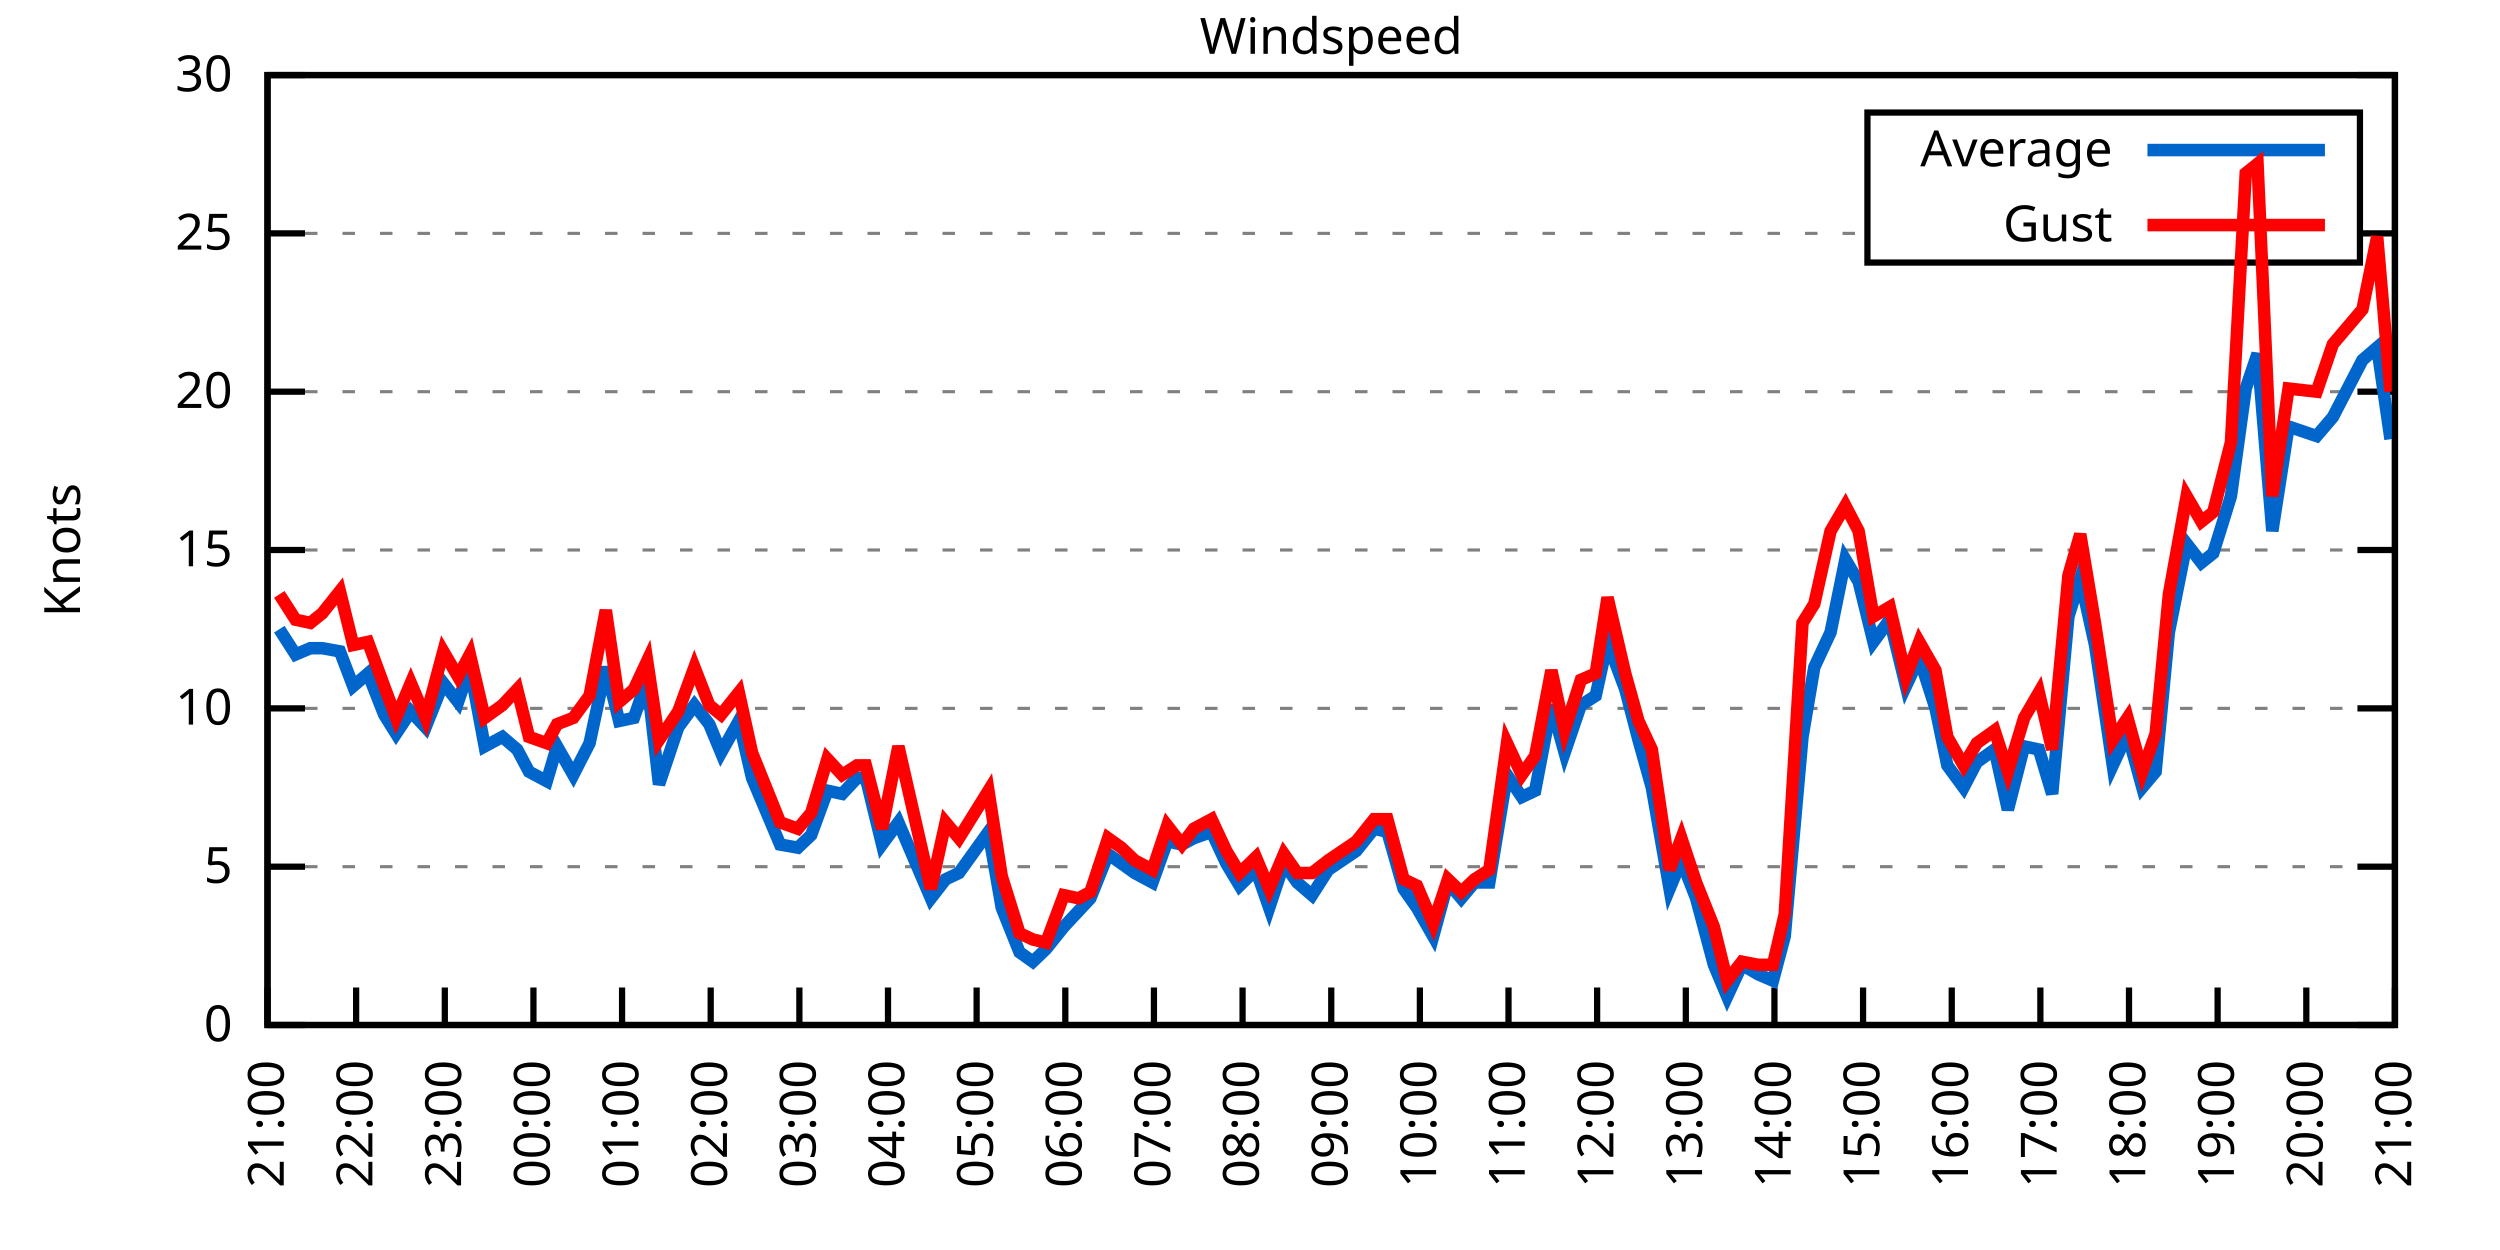
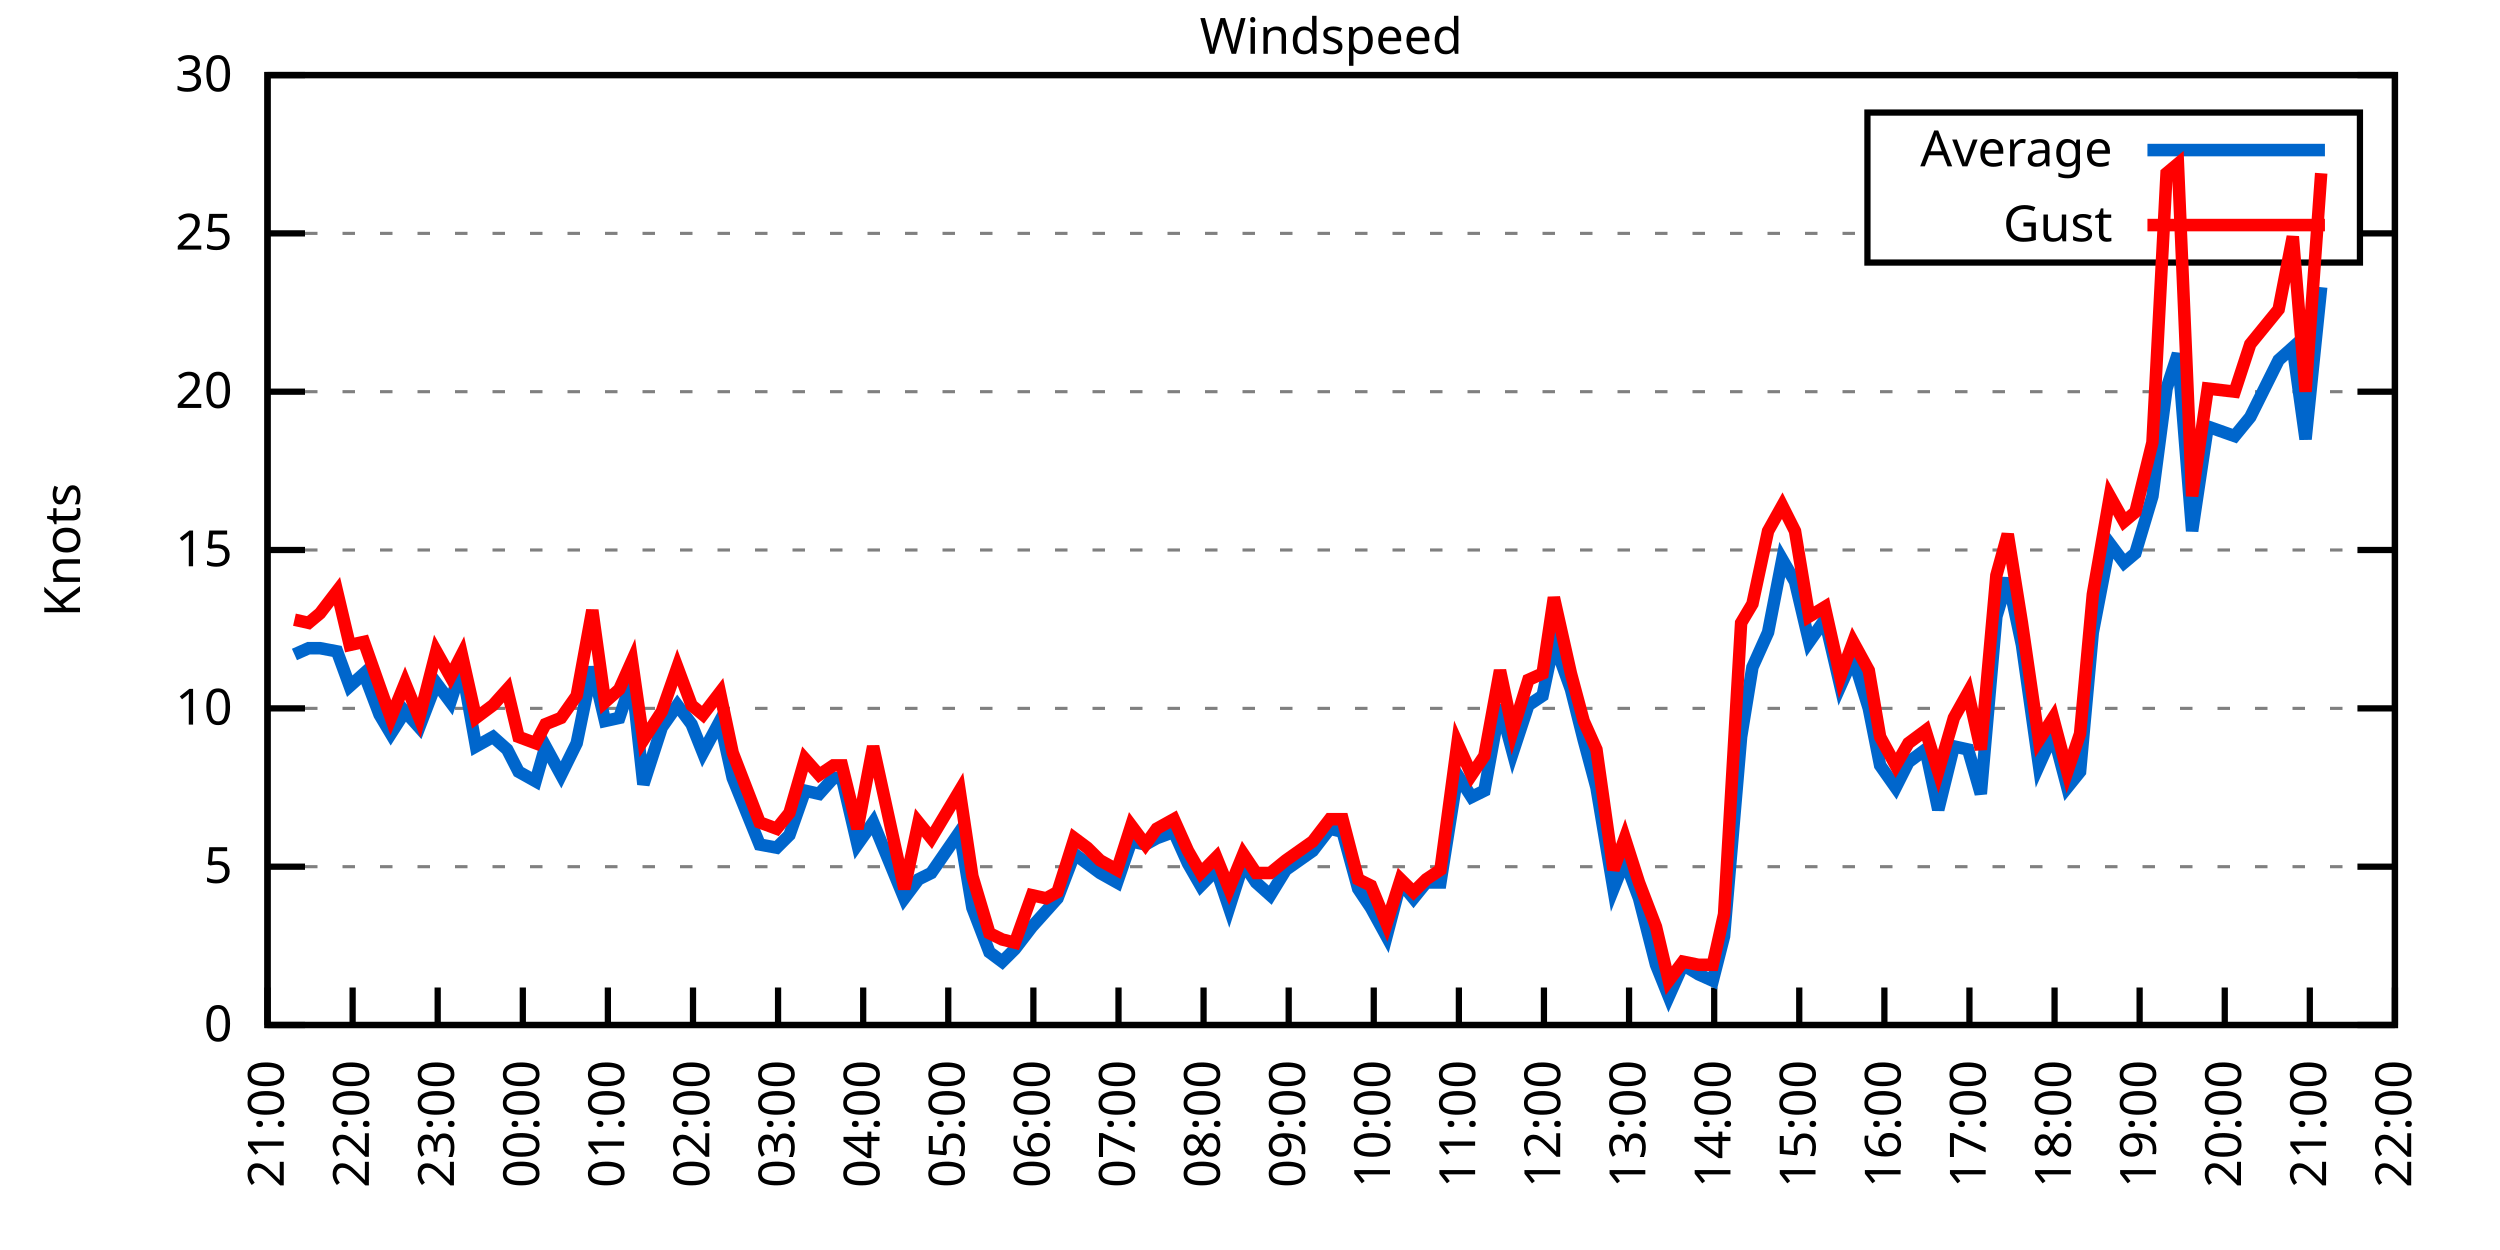
<svg xmlns="http://www.w3.org/2000/svg" xmlns:xlink="http://www.w3.org/1999/xlink" width="400" height="200" viewBox="0 0 400 200">
  <g id="gnuplot_canvas">
    <rect x="0" y="0" width="400" height="200" fill="none" />
    <defs>
      <circle id="gpDot" r="0.5" stroke-width="0.5" stroke="currentColor" />
      <path id="gpPt0" stroke-width="0.333" stroke="currentColor" d="M-1,0 h2 M0,-1 v2" />
      <path id="gpPt1" stroke-width="0.333" stroke="currentColor" d="M-1,-1 L1,1 M1,-1 L-1,1" />
      <path id="gpPt2" stroke-width="0.333" stroke="currentColor" d="M-1,0 L1,0 M0,-1 L0,1 M-1,-1 L1,1 M-1,1 L1,-1" />
      <rect id="gpPt3" stroke-width="0.333" stroke="currentColor" x="-1" y="-1" width="2" height="2" />
      <rect id="gpPt4" stroke-width="0.333" stroke="currentColor" fill="currentColor" x="-1" y="-1" width="2" height="2" />
      <circle id="gpPt5" stroke-width="0.333" stroke="currentColor" cx="0" cy="0" r="1" />
      <use xlink:href="#gpPt5" id="gpPt6" fill="currentColor" stroke="none" />
      <path id="gpPt7" stroke-width="0.333" stroke="currentColor" d="M0,-1.33 L-1.33,0.67 L1.33,0.67 z" />
      <use xlink:href="#gpPt7" id="gpPt8" fill="currentColor" stroke="none" />
      <use xlink:href="#gpPt7" id="gpPt9" stroke="currentColor" transform="rotate(180)" />
      <use xlink:href="#gpPt9" id="gpPt10" fill="currentColor" stroke="none" />
      <use xlink:href="#gpPt3" id="gpPt11" stroke="currentColor" transform="rotate(45)" />
      <use xlink:href="#gpPt11" id="gpPt12" fill="currentColor" stroke="none" />
      <path id="gpPt13" stroke-width="0.333" stroke="currentColor" d="M0,1.330 L1.265,0.411 L0.782,-1.067 L-0.782,-1.076 L-1.265,0.411 z" />
      <use xlink:href="#gpPt13" id="gpPt14" fill="currentColor" stroke="none" />
      <filter id="textbox" filterUnits="objectBoundingBox" x="0" y="0" height="1" width="1">
        <feFlood flood-color="white" flood-opacity="1" result="bgnd" />
        <feComposite in="SourceGraphic" in2="bgnd" operator="atop" />
      </filter>
      <filter id="greybox" filterUnits="objectBoundingBox" x="0" y="0" height="1" width="1">
        <feFlood flood-color="lightgrey" flood-opacity="1" result="grey" />
        <feComposite in="SourceGraphic" in2="grey" operator="atop" />
      </filter>
    </defs>
    <g fill="none" color="white" stroke="currentColor" stroke-width="1.00" stroke-linecap="butt" stroke-linejoin="miter">
</g>
    <g fill="none" color="black" stroke="currentColor" stroke-width="1.00" stroke-linecap="butt" stroke-linejoin="miter">
      <g stroke="none" shape-rendering="crispEdges">
        <polygon fill="rgb(255, 255, 255)" points="42.80,164.00 383.18,164.00 383.18,12.02 42.80,12.02 " />
      </g>
    </g>
    <g fill="none" color="black" stroke="currentColor" stroke-width="1.00" stroke-linecap="butt" stroke-linejoin="miter">
</g>
    <g fill="none" color="black" stroke="black" stroke-width="0.50" stroke-linecap="butt" stroke-linejoin="miter">
</g>
    <g fill="none" color="gray" stroke="currentColor" stroke-width="0.50" stroke-linecap="butt" stroke-linejoin="miter">
      <path stroke="gray" stroke-dasharray="2,4" class="gridline" d="M42.80,164.00 L383.19,164.00  " />
    </g>
    <g fill="none" color="gray" stroke="gray" stroke-width="1.00" stroke-linecap="butt" stroke-linejoin="miter">
</g>
    <g fill="none" color="black" stroke="currentColor" stroke-width="1.00" stroke-linecap="butt" stroke-linejoin="miter">
      <path stroke="black" d="M42.80,164.00 L48.80,164.00 M383.19,164.00 L377.19,164.00  " />
      <g transform="translate(37.20,166.60)" stroke="none" fill="black" font-family="Sans" font-size="8.00" text-anchor="end">
        <text>
          <tspan font-family="Sans"> 0</tspan>
        </text>
      </g>
    </g>
    <g fill="none" color="black" stroke="currentColor" stroke-width="1.00" stroke-linecap="butt" stroke-linejoin="miter">
</g>
    <g fill="none" color="black" stroke="black" stroke-width="0.50" stroke-linecap="butt" stroke-linejoin="miter">
</g>
    <g fill="none" color="gray" stroke="currentColor" stroke-width="0.50" stroke-linecap="butt" stroke-linejoin="miter">
      <path stroke="gray" stroke-dasharray="2,4" class="gridline" d="M42.80,138.67 L383.19,138.67  " />
    </g>
    <g fill="none" color="gray" stroke="gray" stroke-width="1.00" stroke-linecap="butt" stroke-linejoin="miter">
</g>
    <g fill="none" color="black" stroke="currentColor" stroke-width="1.00" stroke-linecap="butt" stroke-linejoin="miter">
      <path stroke="black" d="M42.80,138.67 L48.80,138.67 M383.19,138.67 L377.19,138.67  " />
      <g transform="translate(37.20,141.27)" stroke="none" fill="black" font-family="Sans" font-size="8.00" text-anchor="end">
        <text>
          <tspan font-family="Sans"> 5</tspan>
        </text>
      </g>
    </g>
    <g fill="none" color="black" stroke="currentColor" stroke-width="1.00" stroke-linecap="butt" stroke-linejoin="miter">
</g>
    <g fill="none" color="black" stroke="black" stroke-width="0.50" stroke-linecap="butt" stroke-linejoin="miter">
</g>
    <g fill="none" color="gray" stroke="currentColor" stroke-width="0.50" stroke-linecap="butt" stroke-linejoin="miter">
      <path stroke="gray" stroke-dasharray="2,4" class="gridline" d="M42.80,113.34 L383.19,113.34  " />
    </g>
    <g fill="none" color="gray" stroke="gray" stroke-width="1.00" stroke-linecap="butt" stroke-linejoin="miter">
</g>
    <g fill="none" color="black" stroke="currentColor" stroke-width="1.00" stroke-linecap="butt" stroke-linejoin="miter">
      <path stroke="black" d="M42.80,113.34 L48.80,113.34 M383.19,113.34 L377.19,113.34  " />
      <g transform="translate(37.20,115.94)" stroke="none" fill="black" font-family="Sans" font-size="8.00" text-anchor="end">
        <text>
          <tspan font-family="Sans"> 10</tspan>
        </text>
      </g>
    </g>
    <g fill="none" color="black" stroke="currentColor" stroke-width="1.00" stroke-linecap="butt" stroke-linejoin="miter">
</g>
    <g fill="none" color="black" stroke="black" stroke-width="0.50" stroke-linecap="butt" stroke-linejoin="miter">
</g>
    <g fill="none" color="gray" stroke="currentColor" stroke-width="0.50" stroke-linecap="butt" stroke-linejoin="miter">
      <path stroke="gray" stroke-dasharray="2,4" class="gridline" d="M42.80,88.00 L383.19,88.00  " />
    </g>
    <g fill="none" color="gray" stroke="gray" stroke-width="1.00" stroke-linecap="butt" stroke-linejoin="miter">
</g>
    <g fill="none" color="black" stroke="currentColor" stroke-width="1.00" stroke-linecap="butt" stroke-linejoin="miter">
      <path stroke="black" d="M42.80,88.00 L48.80,88.00 M383.19,88.00 L377.19,88.00  " />
      <g transform="translate(37.20,90.60)" stroke="none" fill="black" font-family="Sans" font-size="8.00" text-anchor="end">
        <text>
          <tspan font-family="Sans"> 15</tspan>
        </text>
      </g>
    </g>
    <g fill="none" color="black" stroke="currentColor" stroke-width="1.00" stroke-linecap="butt" stroke-linejoin="miter">
</g>
    <g fill="none" color="black" stroke="black" stroke-width="0.50" stroke-linecap="butt" stroke-linejoin="miter">
</g>
    <g fill="none" color="gray" stroke="currentColor" stroke-width="0.50" stroke-linecap="butt" stroke-linejoin="miter">
      <path stroke="gray" stroke-dasharray="2,4" class="gridline" d="M42.80,62.67 L383.19,62.67  " />
    </g>
    <g fill="none" color="gray" stroke="gray" stroke-width="1.00" stroke-linecap="butt" stroke-linejoin="miter">
</g>
    <g fill="none" color="black" stroke="currentColor" stroke-width="1.00" stroke-linecap="butt" stroke-linejoin="miter">
      <path stroke="black" d="M42.80,62.67 L48.80,62.67 M383.19,62.67 L377.19,62.67  " />
      <g transform="translate(37.20,65.27)" stroke="none" fill="black" font-family="Sans" font-size="8.00" text-anchor="end">
        <text>
          <tspan font-family="Sans"> 20</tspan>
        </text>
      </g>
    </g>
    <g fill="none" color="black" stroke="currentColor" stroke-width="1.00" stroke-linecap="butt" stroke-linejoin="miter">
</g>
    <g fill="none" color="black" stroke="black" stroke-width="0.50" stroke-linecap="butt" stroke-linejoin="miter">
</g>
    <g fill="none" color="gray" stroke="currentColor" stroke-width="0.50" stroke-linecap="butt" stroke-linejoin="miter">
      <path stroke="gray" stroke-dasharray="2,4" class="gridline" d="M42.80,37.34 L298.79,37.34 M377.59,37.34 L383.19,37.34  " />
    </g>
    <g fill="none" color="gray" stroke="gray" stroke-width="1.00" stroke-linecap="butt" stroke-linejoin="miter">
</g>
    <g fill="none" color="black" stroke="currentColor" stroke-width="1.00" stroke-linecap="butt" stroke-linejoin="miter">
      <path stroke="black" d="M42.80,37.34 L48.80,37.34 M383.19,37.34 L377.19,37.34  " />
      <g transform="translate(37.20,39.94)" stroke="none" fill="black" font-family="Sans" font-size="8.00" text-anchor="end">
        <text>
          <tspan font-family="Sans"> 25</tspan>
        </text>
      </g>
    </g>
    <g fill="none" color="black" stroke="currentColor" stroke-width="1.00" stroke-linecap="butt" stroke-linejoin="miter">
</g>
    <g fill="none" color="black" stroke="black" stroke-width="0.50" stroke-linecap="butt" stroke-linejoin="miter">
</g>
    <g fill="none" color="gray" stroke="currentColor" stroke-width="0.50" stroke-linecap="butt" stroke-linejoin="miter">
      <path stroke="gray" stroke-dasharray="2,4" class="gridline" d="M42.80,12.01 L383.19,12.01  " />
    </g>
    <g fill="none" color="gray" stroke="gray" stroke-width="1.00" stroke-linecap="butt" stroke-linejoin="miter">
</g>
    <g fill="none" color="black" stroke="currentColor" stroke-width="1.00" stroke-linecap="butt" stroke-linejoin="miter">
      <path stroke="black" d="M42.80,12.01 L48.80,12.01 M383.19,12.01 L377.19,12.01  " />
      <g transform="translate(37.20,14.61)" stroke="none" fill="black" font-family="Sans" font-size="8.00" text-anchor="end">
        <text>
          <tspan font-family="Sans"> 30</tspan>
        </text>
      </g>
    </g>
    <g fill="none" color="black" stroke="currentColor" stroke-width="1.00" stroke-linecap="butt" stroke-linejoin="miter">
      <path stroke="black" d="M42.80,164.00 L42.80,158.00  " />
      <g transform="translate(45.40,169.60) rotate(270.00)" stroke="none" fill="black" font-family="Sans" font-size="8.00" text-anchor="end">
        <text>
          <tspan font-family="Sans">21:00</tspan>
        </text>
      </g>
    </g>
    <g fill="none" color="black" stroke="currentColor" stroke-width="1.00" stroke-linecap="butt" stroke-linejoin="miter">
-       <path stroke="black" d="M56.98,164.00 L56.98,158.00  " />
-       <g transform="translate(59.58,169.60) rotate(270.00)" stroke="none" fill="black" font-family="Sans" font-size="8.00" text-anchor="end">
+       <path stroke="black" d="M56.42,164.00 L56.42,158.00  " />
+       <g transform="translate(59.02,169.60) rotate(270.00)" stroke="none" fill="black" font-family="Sans" font-size="8.00" text-anchor="end">
        <text>
          <tspan font-family="Sans">22:00</tspan>
        </text>
      </g>
    </g>
    <g fill="none" color="black" stroke="currentColor" stroke-width="1.00" stroke-linecap="butt" stroke-linejoin="miter">
-       <path stroke="black" d="M71.17,164.00 L71.17,158.00  " />
-       <g transform="translate(73.77,169.60) rotate(270.00)" stroke="none" fill="black" font-family="Sans" font-size="8.00" text-anchor="end">
+       <path stroke="black" d="M70.03,164.00 L70.03,158.00  " />
+       <g transform="translate(72.63,169.60) rotate(270.00)" stroke="none" fill="black" font-family="Sans" font-size="8.00" text-anchor="end">
        <text>
          <tspan font-family="Sans">23:00</tspan>
        </text>
      </g>
    </g>
    <g fill="none" color="black" stroke="currentColor" stroke-width="1.00" stroke-linecap="butt" stroke-linejoin="miter">
-       <path stroke="black" d="M85.35,164.00 L85.35,158.00  " />
-       <g transform="translate(87.95,169.60) rotate(270.00)" stroke="none" fill="black" font-family="Sans" font-size="8.00" text-anchor="end">
+       <path stroke="black" d="M83.65,164.00 L83.65,158.00  " />
+       <g transform="translate(86.25,169.60) rotate(270.00)" stroke="none" fill="black" font-family="Sans" font-size="8.00" text-anchor="end">
        <text>
          <tspan font-family="Sans">00:00</tspan>
        </text>
      </g>
    </g>
    <g fill="none" color="black" stroke="currentColor" stroke-width="1.00" stroke-linecap="butt" stroke-linejoin="miter">
-       <path stroke="black" d="M99.53,164.00 L99.53,158.00  " />
-       <g transform="translate(102.13,169.60) rotate(270.00)" stroke="none" fill="black" font-family="Sans" font-size="8.00" text-anchor="end">
+       <path stroke="black" d="M97.26,164.00 L97.26,158.00  " />
+       <g transform="translate(99.86,169.60) rotate(270.00)" stroke="none" fill="black" font-family="Sans" font-size="8.00" text-anchor="end">
        <text>
          <tspan font-family="Sans">01:00</tspan>
        </text>
      </g>
    </g>
    <g fill="none" color="black" stroke="currentColor" stroke-width="1.00" stroke-linecap="butt" stroke-linejoin="miter">
-       <path stroke="black" d="M113.71,164.00 L113.71,158.00  " />
-       <g transform="translate(116.31,169.60) rotate(270.00)" stroke="none" fill="black" font-family="Sans" font-size="8.00" text-anchor="end">
+       <path stroke="black" d="M110.88,164.00 L110.88,158.00  " />
+       <g transform="translate(113.48,169.60) rotate(270.00)" stroke="none" fill="black" font-family="Sans" font-size="8.00" text-anchor="end">
        <text>
          <tspan font-family="Sans">02:00</tspan>
        </text>
      </g>
    </g>
    <g fill="none" color="black" stroke="currentColor" stroke-width="1.00" stroke-linecap="butt" stroke-linejoin="miter">
-       <path stroke="black" d="M127.90,164.00 L127.90,158.00  " />
-       <g transform="translate(130.50,169.60) rotate(270.00)" stroke="none" fill="black" font-family="Sans" font-size="8.00" text-anchor="end">
+       <path stroke="black" d="M124.49,164.00 L124.49,158.00  " />
+       <g transform="translate(127.09,169.60) rotate(270.00)" stroke="none" fill="black" font-family="Sans" font-size="8.00" text-anchor="end">
        <text>
          <tspan font-family="Sans">03:00</tspan>
        </text>
      </g>
    </g>
    <g fill="none" color="black" stroke="currentColor" stroke-width="1.00" stroke-linecap="butt" stroke-linejoin="miter">
-       <path stroke="black" d="M142.08,164.00 L142.08,158.00  " />
-       <g transform="translate(144.68,169.60) rotate(270.00)" stroke="none" fill="black" font-family="Sans" font-size="8.00" text-anchor="end">
+       <path stroke="black" d="M138.11,164.00 L138.11,158.00  " />
+       <g transform="translate(140.71,169.60) rotate(270.00)" stroke="none" fill="black" font-family="Sans" font-size="8.00" text-anchor="end">
        <text>
          <tspan font-family="Sans">04:00</tspan>
        </text>
      </g>
    </g>
    <g fill="none" color="black" stroke="currentColor" stroke-width="1.00" stroke-linecap="butt" stroke-linejoin="miter">
-       <path stroke="black" d="M156.26,164.00 L156.26,158.00  " />
-       <g transform="translate(158.86,169.60) rotate(270.00)" stroke="none" fill="black" font-family="Sans" font-size="8.00" text-anchor="end">
+       <path stroke="black" d="M151.72,164.00 L151.72,158.00  " />
+       <g transform="translate(154.32,169.60) rotate(270.00)" stroke="none" fill="black" font-family="Sans" font-size="8.00" text-anchor="end">
        <text>
          <tspan font-family="Sans">05:00</tspan>
        </text>
      </g>
    </g>
    <g fill="none" color="black" stroke="currentColor" stroke-width="1.00" stroke-linecap="butt" stroke-linejoin="miter">
-       <path stroke="black" d="M170.45,164.00 L170.45,158.00  " />
-       <g transform="translate(173.05,169.60) rotate(270.00)" stroke="none" fill="black" font-family="Sans" font-size="8.00" text-anchor="end">
+       <path stroke="black" d="M165.34,164.00 L165.34,158.00  " />
+       <g transform="translate(167.94,169.60) rotate(270.00)" stroke="none" fill="black" font-family="Sans" font-size="8.00" text-anchor="end">
        <text>
          <tspan font-family="Sans">06:00</tspan>
        </text>
      </g>
    </g>
    <g fill="none" color="black" stroke="currentColor" stroke-width="1.00" stroke-linecap="butt" stroke-linejoin="miter">
-       <path stroke="black" d="M184.63,164.00 L184.63,158.00  " />
-       <g transform="translate(187.23,169.60) rotate(270.00)" stroke="none" fill="black" font-family="Sans" font-size="8.00" text-anchor="end">
+       <path stroke="black" d="M178.96,164.00 L178.96,158.00  " />
+       <g transform="translate(181.56,169.60) rotate(270.00)" stroke="none" fill="black" font-family="Sans" font-size="8.00" text-anchor="end">
        <text>
          <tspan font-family="Sans">07:00</tspan>
        </text>
      </g>
    </g>
    <g fill="none" color="black" stroke="currentColor" stroke-width="1.00" stroke-linecap="butt" stroke-linejoin="miter">
-       <path stroke="black" d="M198.81,164.00 L198.81,158.00  " />
-       <g transform="translate(201.41,169.60) rotate(270.00)" stroke="none" fill="black" font-family="Sans" font-size="8.00" text-anchor="end">
+       <path stroke="black" d="M192.57,164.00 L192.57,158.00  " />
+       <g transform="translate(195.17,169.60) rotate(270.00)" stroke="none" fill="black" font-family="Sans" font-size="8.00" text-anchor="end">
        <text>
          <tspan font-family="Sans">08:00</tspan>
        </text>
      </g>
    </g>
    <g fill="none" color="black" stroke="currentColor" stroke-width="1.00" stroke-linecap="butt" stroke-linejoin="miter">
-       <path stroke="black" d="M213.00,164.00 L213.00,158.00  " />
-       <g transform="translate(215.60,169.60) rotate(270.00)" stroke="none" fill="black" font-family="Sans" font-size="8.00" text-anchor="end">
+       <path stroke="black" d="M206.19,164.00 L206.19,158.00  " />
+       <g transform="translate(208.79,169.60) rotate(270.00)" stroke="none" fill="black" font-family="Sans" font-size="8.00" text-anchor="end">
        <text>
          <tspan font-family="Sans">09:00</tspan>
        </text>
      </g>
    </g>
    <g fill="none" color="black" stroke="currentColor" stroke-width="1.00" stroke-linecap="butt" stroke-linejoin="miter">
-       <path stroke="black" d="M227.18,164.00 L227.18,158.00  " />
-       <g transform="translate(229.78,169.60) rotate(270.00)" stroke="none" fill="black" font-family="Sans" font-size="8.00" text-anchor="end">
+       <path stroke="black" d="M219.80,164.00 L219.80,158.00  " />
+       <g transform="translate(222.40,169.60) rotate(270.00)" stroke="none" fill="black" font-family="Sans" font-size="8.00" text-anchor="end">
        <text>
          <tspan font-family="Sans">10:00</tspan>
        </text>
      </g>
    </g>
    <g fill="none" color="black" stroke="currentColor" stroke-width="1.00" stroke-linecap="butt" stroke-linejoin="miter">
-       <path stroke="black" d="M241.36,164.00 L241.36,158.00  " />
-       <g transform="translate(243.96,169.60) rotate(270.00)" stroke="none" fill="black" font-family="Sans" font-size="8.00" text-anchor="end">
+       <path stroke="black" d="M233.42,164.00 L233.42,158.00  " />
+       <g transform="translate(236.02,169.60) rotate(270.00)" stroke="none" fill="black" font-family="Sans" font-size="8.00" text-anchor="end">
        <text>
          <tspan font-family="Sans">11:00</tspan>
        </text>
      </g>
    </g>
    <g fill="none" color="black" stroke="currentColor" stroke-width="1.00" stroke-linecap="butt" stroke-linejoin="miter">
-       <path stroke="black" d="M255.54,164.00 L255.54,158.00  " />
-       <g transform="translate(258.14,169.60) rotate(270.00)" stroke="none" fill="black" font-family="Sans" font-size="8.00" text-anchor="end">
+       <path stroke="black" d="M247.03,164.00 L247.03,158.00  " />
+       <g transform="translate(249.63,169.60) rotate(270.00)" stroke="none" fill="black" font-family="Sans" font-size="8.00" text-anchor="end">
        <text>
          <tspan font-family="Sans">12:00</tspan>
        </text>
      </g>
    </g>
    <g fill="none" color="black" stroke="currentColor" stroke-width="1.00" stroke-linecap="butt" stroke-linejoin="miter">
-       <path stroke="black" d="M269.73,164.00 L269.73,158.00  " />
-       <g transform="translate(272.33,169.60) rotate(270.00)" stroke="none" fill="black" font-family="Sans" font-size="8.00" text-anchor="end">
+       <path stroke="black" d="M260.65,164.00 L260.65,158.00  " />
+       <g transform="translate(263.25,169.60) rotate(270.00)" stroke="none" fill="black" font-family="Sans" font-size="8.00" text-anchor="end">
        <text>
          <tspan font-family="Sans">13:00</tspan>
        </text>
      </g>
    </g>
    <g fill="none" color="black" stroke="currentColor" stroke-width="1.00" stroke-linecap="butt" stroke-linejoin="miter">
-       <path stroke="black" d="M283.91,164.00 L283.91,158.00  " />
-       <g transform="translate(286.51,169.60) rotate(270.00)" stroke="none" fill="black" font-family="Sans" font-size="8.00" text-anchor="end">
+       <path stroke="black" d="M274.27,164.00 L274.27,158.00  " />
+       <g transform="translate(276.87,169.60) rotate(270.00)" stroke="none" fill="black" font-family="Sans" font-size="8.00" text-anchor="end">
        <text>
          <tspan font-family="Sans">14:00</tspan>
        </text>
      </g>
    </g>
    <g fill="none" color="black" stroke="currentColor" stroke-width="1.00" stroke-linecap="butt" stroke-linejoin="miter">
-       <path stroke="black" d="M298.09,164.00 L298.09,158.00  " />
-       <g transform="translate(300.69,169.60) rotate(270.00)" stroke="none" fill="black" font-family="Sans" font-size="8.00" text-anchor="end">
+       <path stroke="black" d="M287.88,164.00 L287.88,158.00  " />
+       <g transform="translate(290.48,169.60) rotate(270.00)" stroke="none" fill="black" font-family="Sans" font-size="8.00" text-anchor="end">
        <text>
          <tspan font-family="Sans">15:00</tspan>
        </text>
      </g>
    </g>
    <g fill="none" color="black" stroke="currentColor" stroke-width="1.00" stroke-linecap="butt" stroke-linejoin="miter">
-       <path stroke="black" d="M312.28,164.00 L312.28,158.00  " />
-       <g transform="translate(314.88,169.60) rotate(270.00)" stroke="none" fill="black" font-family="Sans" font-size="8.00" text-anchor="end">
+       <path stroke="black" d="M301.50,164.00 L301.50,158.00  " />
+       <g transform="translate(304.10,169.60) rotate(270.00)" stroke="none" fill="black" font-family="Sans" font-size="8.00" text-anchor="end">
        <text>
          <tspan font-family="Sans">16:00</tspan>
        </text>
      </g>
    </g>
    <g fill="none" color="black" stroke="currentColor" stroke-width="1.00" stroke-linecap="butt" stroke-linejoin="miter">
-       <path stroke="black" d="M326.46,164.00 L326.46,158.00  " />
-       <g transform="translate(329.06,169.60) rotate(270.00)" stroke="none" fill="black" font-family="Sans" font-size="8.00" text-anchor="end">
+       <path stroke="black" d="M315.11,164.00 L315.11,158.00  " />
+       <g transform="translate(317.71,169.60) rotate(270.00)" stroke="none" fill="black" font-family="Sans" font-size="8.00" text-anchor="end">
        <text>
          <tspan font-family="Sans">17:00</tspan>
        </text>
      </g>
    </g>
    <g fill="none" color="black" stroke="currentColor" stroke-width="1.00" stroke-linecap="butt" stroke-linejoin="miter">
-       <path stroke="black" d="M340.64,164.00 L340.64,158.00  " />
-       <g transform="translate(343.24,169.60) rotate(270.00)" stroke="none" fill="black" font-family="Sans" font-size="8.00" text-anchor="end">
+       <path stroke="black" d="M328.73,164.00 L328.73,158.00  " />
+       <g transform="translate(331.33,169.60) rotate(270.00)" stroke="none" fill="black" font-family="Sans" font-size="8.00" text-anchor="end">
        <text>
          <tspan font-family="Sans">18:00</tspan>
        </text>
      </g>
    </g>
    <g fill="none" color="black" stroke="currentColor" stroke-width="1.00" stroke-linecap="butt" stroke-linejoin="miter">
-       <path stroke="black" d="M354.82,164.00 L354.82,158.00  " />
-       <g transform="translate(357.42,169.60) rotate(270.00)" stroke="none" fill="black" font-family="Sans" font-size="8.00" text-anchor="end">
+       <path stroke="black" d="M342.34,164.00 L342.34,158.00  " />
+       <g transform="translate(344.94,169.60) rotate(270.00)" stroke="none" fill="black" font-family="Sans" font-size="8.00" text-anchor="end">
        <text>
          <tspan font-family="Sans">19:00</tspan>
        </text>
      </g>
    </g>
    <g fill="none" color="black" stroke="currentColor" stroke-width="1.00" stroke-linecap="butt" stroke-linejoin="miter">
-       <path stroke="black" d="M369.01,164.00 L369.01,158.00  " />
-       <g transform="translate(371.61,169.60) rotate(270.00)" stroke="none" fill="black" font-family="Sans" font-size="8.00" text-anchor="end">
+       <path stroke="black" d="M355.96,164.00 L355.96,158.00  " />
+       <g transform="translate(358.56,169.60) rotate(270.00)" stroke="none" fill="black" font-family="Sans" font-size="8.00" text-anchor="end">
        <text>
          <tspan font-family="Sans">20:00</tspan>
+         </text>
+       </g>
+     </g>
+     <g fill="none" color="black" stroke="currentColor" stroke-width="1.00" stroke-linecap="butt" stroke-linejoin="miter">
+       <path stroke="black" d="M369.57,164.00 L369.57,158.00  " />
+       <g transform="translate(372.17,169.60) rotate(270.00)" stroke="none" fill="black" font-family="Sans" font-size="8.00" text-anchor="end">
+         <text>
+           <tspan font-family="Sans">21:00</tspan>
        </text>
      </g>
    </g>
    <g fill="none" color="black" stroke="currentColor" stroke-width="1.00" stroke-linecap="butt" stroke-linejoin="miter">
      <path stroke="black" d="M383.19,164.00 L383.19,158.00  " />
      <g transform="translate(385.79,169.60) rotate(270.00)" stroke="none" fill="black" font-family="Sans" font-size="8.00" text-anchor="end">
        <text>
-           <tspan font-family="Sans">21:00</tspan>
+           <tspan font-family="Sans">22:00</tspan>
        </text>
      </g>
    </g>
    <g fill="none" color="black" stroke="currentColor" stroke-width="1.00" stroke-linecap="butt" stroke-linejoin="miter">
</g>
    <g fill="none" color="black" stroke="currentColor" stroke-width="1.00" stroke-linecap="butt" stroke-linejoin="miter">
      <path stroke="black" d="M42.80,12.01 L42.80,164.00 L383.19,164.00 L383.19,12.01 L42.80,12.01 Z  " />
    </g>
    <g fill="none" color="black" stroke="currentColor" stroke-width="1.00" stroke-linecap="butt" stroke-linejoin="miter">
</g>
    <g fill="none" color="black" stroke="currentColor" stroke-width="1.00" stroke-linecap="butt" stroke-linejoin="miter">
      <path stroke="black" d="M298.79,42.01 L298.79,18.01 L377.59,18.01 L377.59,42.01 L298.79,42.01 Z  " />
    </g>
    <g id="Windspeed_plot_1">
      <g fill="none" color="white" stroke="black" stroke-width="2.00" stroke-linecap="butt" stroke-linejoin="miter">
</g>
      <g fill="none" color="black" stroke="currentColor" stroke-width="2.00" stroke-linecap="butt" stroke-linejoin="miter">
        <g transform="translate(337.99,26.61)" stroke="none" fill="black" font-family="Sans" font-size="8.00" text-anchor="end">
          <text>
            <tspan font-family="Sans">Average</tspan>
          </text>
        </g>
      </g>
      <g fill="none" color="black" stroke="currentColor" stroke-width="2.00" stroke-linecap="butt" stroke-linejoin="miter">
-         <path stroke="rgb(  0, 102, 204)" d="M343.59,24.01 L371.99,24.01 M44.69,100.67 L47.29,104.72 L49.66,103.71 L51.55,103.71 L54.38,104.22 L56.51,109.79   L58.87,107.76 L61.47,114.35 L63.37,117.39 L65.73,113.84 L68.09,116.38 L70.93,109.28 L73.29,112.32 L75.18,106.75   L77.55,119.42 L80.38,117.90 L82.75,119.92 L84.64,123.47 L87.48,124.99 L89.13,119.42 L91.73,123.98 L94.33,118.91   L96.93,106.75 L99.06,115.36 L101.42,114.86 L103.55,108.78 L105.44,125.50 L108.51,116.38 L111.11,112.83 L113.48,115.87   L115.37,120.43 L118.21,115.36 L120.33,124.48 L124.82,135.12 L127.66,135.63 L129.79,133.60 L132.39,126.51 L134.75,127.02   L137.12,124.48 L138.53,124.48 L141.13,135.12 L143.74,131.58 L148.94,143.73 L151.30,140.69 L153.43,139.68 L158.15,133.10   L160.28,145.25 L163.12,152.35 L165.25,153.87 L167.37,151.84 L170.21,148.29 L172.57,145.76 L174.46,143.73 L177.30,136.64   L179.43,138.16 L181.56,139.68 L184.39,141.20 L186.76,134.62 L189.12,135.12 L191.01,134.11 L193.85,133.10 L196.21,138.16   L198.34,141.71 L200.94,139.17 L203.07,145.25 L205.43,138.16 L207.56,141.20 L209.92,143.23 L212.52,139.17 L217.01,136.14   L219.85,132.59 L221.98,133.10 L224.58,142.21 L226.71,145.25 L229.31,149.81 L231.67,141.20 L233.80,143.73 L235.92,141.20   L238.29,141.20 L241.12,123.98 L243.49,127.52 L245.62,126.51 L248.22,112.83 L250.34,120.43 L252.94,112.83 L255.31,111.31   L257.20,102.70 L260.04,110.30 L262.16,118.40 L264.29,126.00 L267.13,142.21 L269.02,137.66 L271.38,143.73 L274.22,154.37   L276.35,159.44 L278.71,154.37 L281.31,155.89 L283.67,156.91 L285.56,149.81 L288.40,117.90 L290.29,106.75 L292.89,101.18   L295.26,89.52 L297.38,93.07 L299.75,102.70 L302.35,99.15 L304.95,109.79 L307.08,105.23 L309.68,113.34 L311.57,122.46   L314.17,126.00 L316.29,121.95 L319.13,119.92 L321.26,129.55 L323.86,119.42 L326.22,119.92 L328.35,127.02 L330.95,98.64   L332.84,92.56 L335.20,103.20 L338.04,122.46 L340.40,117.39 L342.77,126.00 L344.90,123.47 L347.02,101.18 L349.86,86.99   L352.22,90.03 L354.12,88.51 L356.95,79.39 L359.32,62.17 L361.21,56.59 L363.57,84.97 L366.17,68.25 L370.66,69.77   L373.26,66.73 L377.99,57.61 L380.35,55.58 L382.48,70.27  " />
+         <path stroke="rgb(  0, 102, 204)" d="M343.59,24.01 L371.99,24.01 M47.11,104.72 L49.38,103.71 L51.20,103.71 L53.92,104.22 L55.96,109.79 L58.23,107.76   L60.73,114.35 L62.54,117.39 L64.81,113.84 L67.08,116.38 L69.80,109.28 L72.07,112.32 L73.89,106.75 L76.16,119.42   L78.88,117.90 L81.15,119.92 L82.97,123.47 L85.69,124.99 L87.28,119.42 L89.77,123.98 L92.27,118.91 L94.77,106.75   L96.81,115.36 L99.08,114.86 L101.12,108.78 L102.94,125.50 L105.89,116.38 L108.38,112.83 L110.65,115.87 L112.47,120.43   L115.19,115.36 L117.23,124.48 L121.54,135.12 L124.27,135.63 L126.31,133.60 L128.81,126.51 L131.07,127.02 L133.34,124.48   L134.71,124.48 L137.20,135.12 L139.70,131.58 L144.69,143.73 L146.96,140.69 L149.00,139.68 L153.54,133.10 L155.58,145.25   L158.31,152.35 L160.35,153.87 L162.39,151.84 L165.11,148.29 L167.38,145.76 L169.20,143.73 L171.92,136.64 L173.96,138.16   L176.01,139.68 L178.73,141.20 L181.00,134.62 L183.27,135.12 L185.08,134.11 L187.81,133.10 L190.08,138.16 L192.12,141.71   L194.61,139.17 L196.66,145.25 L198.93,138.16 L200.97,141.20 L203.24,143.23 L205.73,139.17 L210.04,136.14 L212.77,132.59   L214.81,133.10 L217.31,142.21 L219.35,145.25 L221.85,149.81 L224.11,141.20 L226.16,143.73 L228.20,141.20 L230.47,141.20   L233.19,123.98 L235.46,127.52 L237.50,126.51 L240.00,112.83 L242.04,120.43 L244.54,112.83 L246.81,111.31 L248.62,102.70   L251.35,110.30 L253.39,118.40 L255.43,126.00 L258.15,142.21 L259.97,137.66 L262.24,143.73 L264.96,154.37 L267.00,159.44   L269.27,154.37 L271.77,155.89 L274.04,156.91 L275.85,149.81 L278.58,117.90 L280.39,106.75 L282.89,101.18 L285.16,89.52   L287.20,93.07 L289.47,102.70 L291.97,99.15 L294.46,109.79 L296.50,105.23 L299.00,113.34 L300.82,122.46 L303.31,126.00   L305.35,121.95 L308.08,119.92 L310.12,129.55 L312.62,119.42 L314.89,119.92 L316.93,127.02 L319.42,98.64 L321.24,92.56   L323.51,103.20 L326.23,122.46 L328.50,117.39 L330.77,126.00 L332.81,123.47 L334.85,101.18 L337.58,86.99 L339.85,90.03   L341.66,88.51 L344.39,79.39 L346.65,62.17 L348.47,56.59 L350.74,84.97 L353.24,68.25 L357.55,69.77 L360.04,66.73   L364.58,57.61 L366.85,55.58 L368.89,70.27 L371.39,45.95  " />
      </g>
    </g>
    <g id="Windspeed_plot_2">
      <g fill="none" color="black" stroke="currentColor" stroke-width="2.00" stroke-linecap="butt" stroke-linejoin="miter">
        <g transform="translate(337.99,38.61)" stroke="none" fill="black" font-family="Sans" font-size="8.00" text-anchor="end">
          <text>
            <tspan font-family="Sans">Gust</tspan>
          </text>
        </g>
      </g>
      <g fill="none" color="black" stroke="currentColor" stroke-width="2.00" stroke-linecap="butt" stroke-linejoin="miter">
-         <path stroke="rgb(255,   0,   0)" d="M343.59,36.01 L371.99,36.01 M44.69,95.10 L47.29,99.15 L49.66,99.66 L51.55,98.14 L54.38,94.59 L56.51,103.20   L58.87,102.70 L61.47,109.79 L63.37,114.86 L65.73,109.28 L68.09,114.86 L70.93,104.22 L73.29,108.27 L75.18,104.72   L77.55,114.86 L80.38,112.83 L82.75,110.30 L84.64,117.90 L87.48,118.91 L89.13,115.87 L91.73,114.86 L94.33,111.31   L96.93,97.63 L99.06,112.32 L101.42,110.30 L103.55,105.74 L105.44,118.40 L108.51,113.84 L111.11,106.75 L113.48,112.83   L115.37,114.35 L118.21,110.80 L120.33,120.43 L124.82,131.58 L127.66,132.59 L129.79,130.06 L132.39,121.44 L134.75,123.98   L137.12,122.46 L138.53,122.46 L141.13,132.59 L143.74,119.42 L148.94,142.21 L151.30,131.58 L153.43,134.11 L158.15,126.51   L160.28,140.19 L163.12,149.31 L165.25,150.32 L167.37,150.83 L170.21,143.23 L172.57,143.73 L174.46,142.72 L177.30,134.11   L179.43,135.63 L181.56,137.66 L184.39,139.17 L186.76,132.08 L189.12,135.12 L191.01,132.59 L193.85,131.07 L196.21,136.14   L198.34,139.68 L200.94,137.15 L203.07,142.21 L205.43,136.64 L207.56,139.68 L209.92,139.68 L212.52,137.66 L217.01,134.62   L219.85,131.07 L221.98,131.07 L224.58,140.69 L226.71,141.71 L229.31,147.79 L231.67,140.69 L233.80,142.72 L235.92,140.69   L238.29,139.17 L241.12,118.91 L243.49,123.98 L245.62,120.94 L248.22,107.26 L250.34,116.88 L252.94,108.78 L255.31,107.76   L257.20,95.60 L260.04,107.76 L262.16,115.36 L264.29,119.92 L267.13,139.17 L269.02,134.11 L271.38,141.20 L274.22,148.29   L276.35,156.91 L278.71,153.87 L281.31,154.37 L283.67,154.37 L285.56,146.27 L288.40,99.66 L290.29,96.62 L292.89,84.97   L295.26,80.91 L297.38,84.97 L299.75,98.64 L302.35,97.12 L304.95,108.27 L307.08,102.70 L309.68,107.26 L311.57,117.90   L314.17,122.46 L316.29,118.91 L319.13,116.88 L321.26,123.47 L323.86,114.86 L326.22,110.80 L328.35,119.92 L330.95,92.06   L332.84,85.47 L335.20,99.66 L338.04,118.40 L340.40,114.86 L342.77,123.47 L344.90,117.39 L347.02,95.10 L349.86,79.39   L352.22,83.45 L354.12,81.93 L356.95,70.78 L359.32,27.72 L361.21,26.20 L363.57,79.39 L366.17,62.17 L370.66,62.67   L373.26,55.07 L377.99,49.50 L380.35,37.85 L382.48,62.67  " />
+         <path stroke="rgb(255,   0,   0)" d="M343.59,36.01 L371.99,36.01 M47.11,99.15 L49.38,99.66 L51.20,98.14 L53.92,94.59 L55.96,103.20 L58.23,102.70   L60.73,109.79 L62.54,114.86 L64.81,109.28 L67.08,114.86 L69.80,104.22 L72.07,108.27 L73.89,104.72 L76.16,114.86   L78.88,112.83 L81.15,110.30 L82.97,117.90 L85.69,118.91 L87.28,115.87 L89.77,114.86 L92.27,111.31 L94.77,97.63   L96.81,112.32 L99.08,110.30 L101.12,105.74 L102.94,118.40 L105.89,113.84 L108.38,106.75 L110.65,112.83 L112.47,114.35   L115.19,110.80 L117.23,120.43 L121.54,131.58 L124.27,132.59 L126.31,130.06 L128.81,121.44 L131.07,123.98 L133.34,122.46   L134.71,122.46 L137.20,132.59 L139.70,119.42 L144.69,142.21 L146.96,131.58 L149.00,134.11 L153.54,126.51 L155.58,140.19   L158.31,149.31 L160.35,150.32 L162.39,150.83 L165.11,143.23 L167.38,143.73 L169.20,142.72 L171.92,134.11 L173.96,135.63   L176.01,137.66 L178.73,139.17 L181.00,132.08 L183.27,135.12 L185.08,132.59 L187.81,131.07 L190.08,136.14 L192.12,139.68   L194.61,137.15 L196.66,142.21 L198.93,136.64 L200.97,139.68 L203.24,139.68 L205.73,137.66 L210.04,134.62 L212.77,131.07   L214.81,131.07 L217.31,140.69 L219.35,141.71 L221.85,147.79 L224.11,140.69 L226.16,142.72 L228.20,140.69 L230.47,139.17   L233.19,118.91 L235.46,123.98 L237.50,120.94 L240.00,107.26 L242.04,116.88 L244.54,108.78 L246.81,107.76 L248.62,95.60   L251.35,107.76 L253.39,115.36 L255.43,119.92 L258.15,139.17 L259.97,134.11 L262.24,141.20 L264.96,148.29 L267.00,156.91   L269.27,153.87 L271.77,154.37 L274.04,154.37 L275.85,146.27 L278.58,99.66 L280.39,96.62 L282.89,84.97 L285.16,80.91   L287.20,84.97 L289.47,98.64 L291.97,97.12 L294.46,108.27 L296.50,102.70 L299.00,107.26 L300.82,117.90 L303.31,122.46   L305.35,118.91 L308.08,116.88 L310.12,123.47 L312.62,114.86 L314.89,110.80 L316.93,119.92 L319.42,92.06 L321.24,85.47   L323.51,99.66 L326.23,118.40 L328.50,114.86 L330.77,123.47 L332.81,117.39 L334.85,95.10 L337.58,79.39 L339.85,83.45   L341.66,81.93 L344.39,70.78 L346.65,27.72 L348.47,26.20 L350.74,79.39 L353.24,62.17 L357.55,62.67 L360.04,55.07   L364.58,49.50 L366.85,37.85 L368.89,62.67 L371.39,27.72  " />
      </g>
    </g>
    <g fill="none" color="black" stroke="currentColor" stroke-width="2.00" stroke-linecap="butt" stroke-linejoin="miter">
</g>
    <g fill="none" color="black" stroke="black" stroke-width="1.00" stroke-linecap="butt" stroke-linejoin="miter">
</g>
    <g fill="none" color="black" stroke="currentColor" stroke-width="1.00" stroke-linecap="butt" stroke-linejoin="miter">
      <path stroke="black" d="M42.80,12.01 L42.80,164.00 L383.19,164.00 L383.19,12.01 L42.80,12.01 Z  " />
      <g transform="translate(12.80,88.01) rotate(270.00)" stroke="none" fill="black" font-family="Sans" font-size="8.00" text-anchor="middle">
        <text>
          <tspan font-family="Sans">Knots</tspan>
        </text>
      </g>
    </g>
    <g fill="none" color="black" stroke="currentColor" stroke-width="1.00" stroke-linecap="butt" stroke-linejoin="miter">
</g>
    <g fill="none" color="black" stroke="currentColor" stroke-width="1.00" stroke-linecap="butt" stroke-linejoin="miter">
      <g transform="translate(212.99,8.61)" stroke="none" fill="black" font-family="Sans" font-size="8.00" text-anchor="middle">
        <text>
          <tspan font-family="Sans">Windspeed</tspan>
        </text>
      </g>
    </g>
    <g fill="none" color="black" stroke="currentColor" stroke-width="1.00" stroke-linecap="butt" stroke-linejoin="miter">
</g>
  </g>
</svg>
